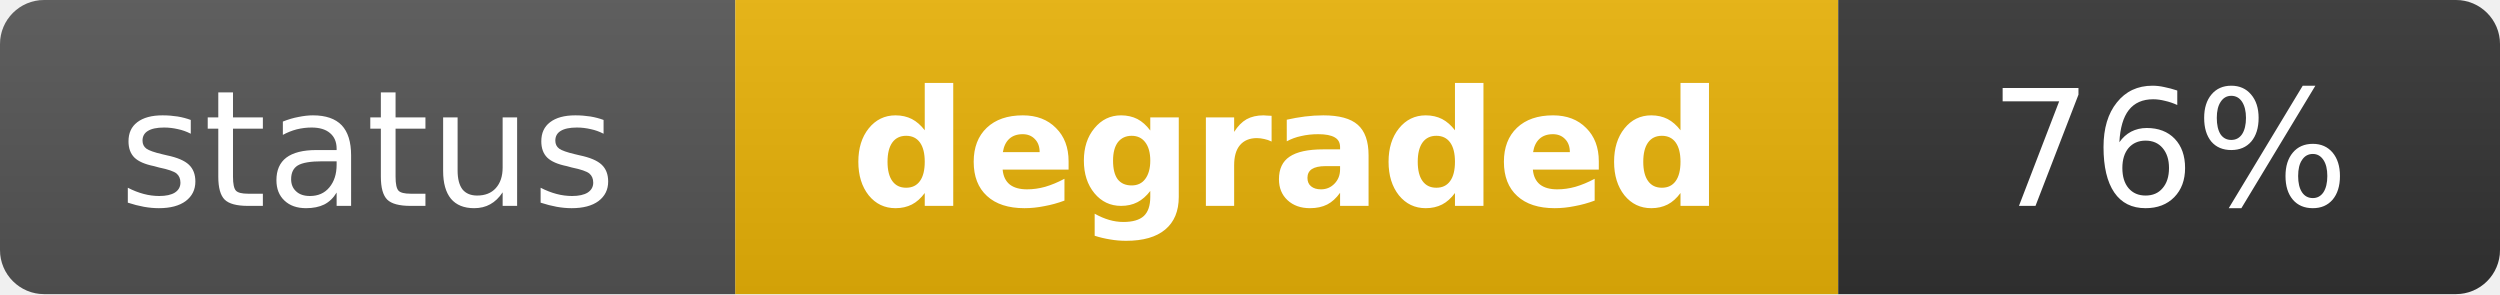
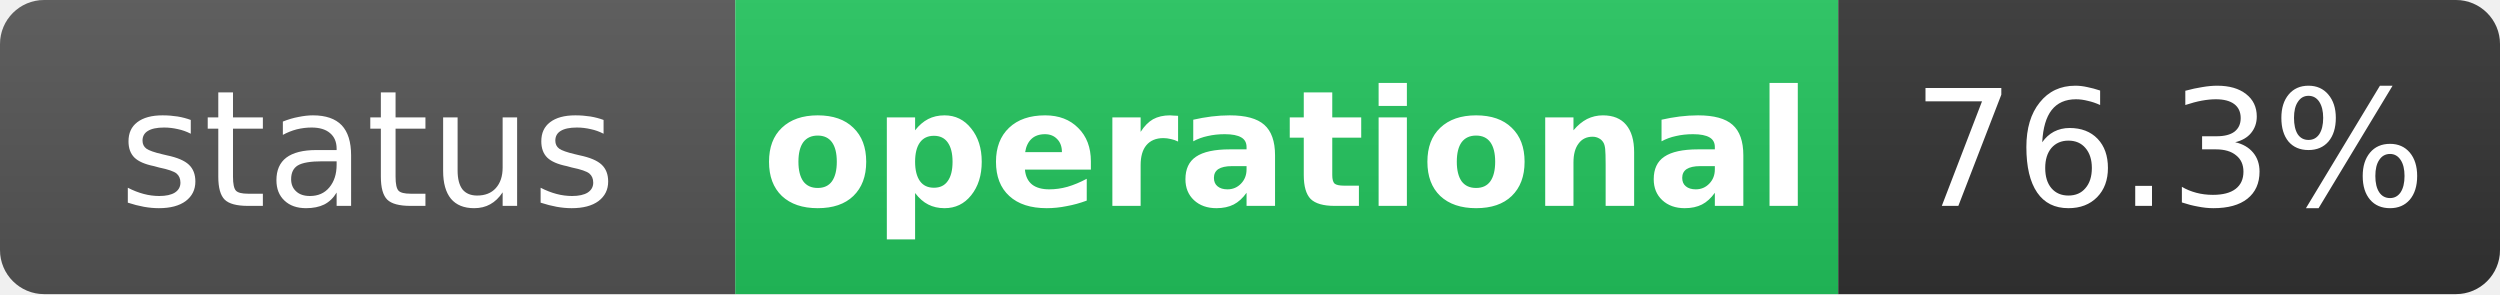
- <svg xmlns="http://www.w3.org/2000/svg" width="170" height="20" role="img" aria-label="status: degraded">
+ <svg xmlns="http://www.w3.org/2000/svg" width="170" height="20" role="img" aria-label="status: operational">
  <linearGradient id="s" x2="0" y2="100%">
    <stop offset="0" stop-color="#bbb" stop-opacity=".1" />
    <stop offset="1" stop-opacity=".1" />
  </linearGradient>
  <clipPath id="r">
    <rect width="170" height="20" rx="3" fill="#fff" />
  </clipPath>
  <g clip-path="url(#r)">
    <rect width="50" height="20" fill="#555" />
-     <rect x="50" width="75" height="20" fill="#eab308" />
+     <rect x="50" width="75" height="20" fill="#22c55e" />
    <rect x="125" width="45" height="20" fill="#333" />
    <rect width="170" height="20" fill="url(#s)" />
  </g>
  <g fill="#fff" text-anchor="middle" font-family="Verdana,Geneva,DejaVu Sans,sans-serif" text-rendering="geometricPrecision" font-size="11">
    <text x="25" y="14" fill="#fff">status</text>
-     <text x="87.5" y="14" fill="#fff" font-weight="bold">degraded</text>
-     <text x="147.5" y="14" fill="#fff">76%</text>
+     <text x="87.5" y="14" fill="#fff" font-weight="bold">operational</text>
+     <text x="147.5" y="14" fill="#fff">76.3%</text>
  </g>
</svg>
